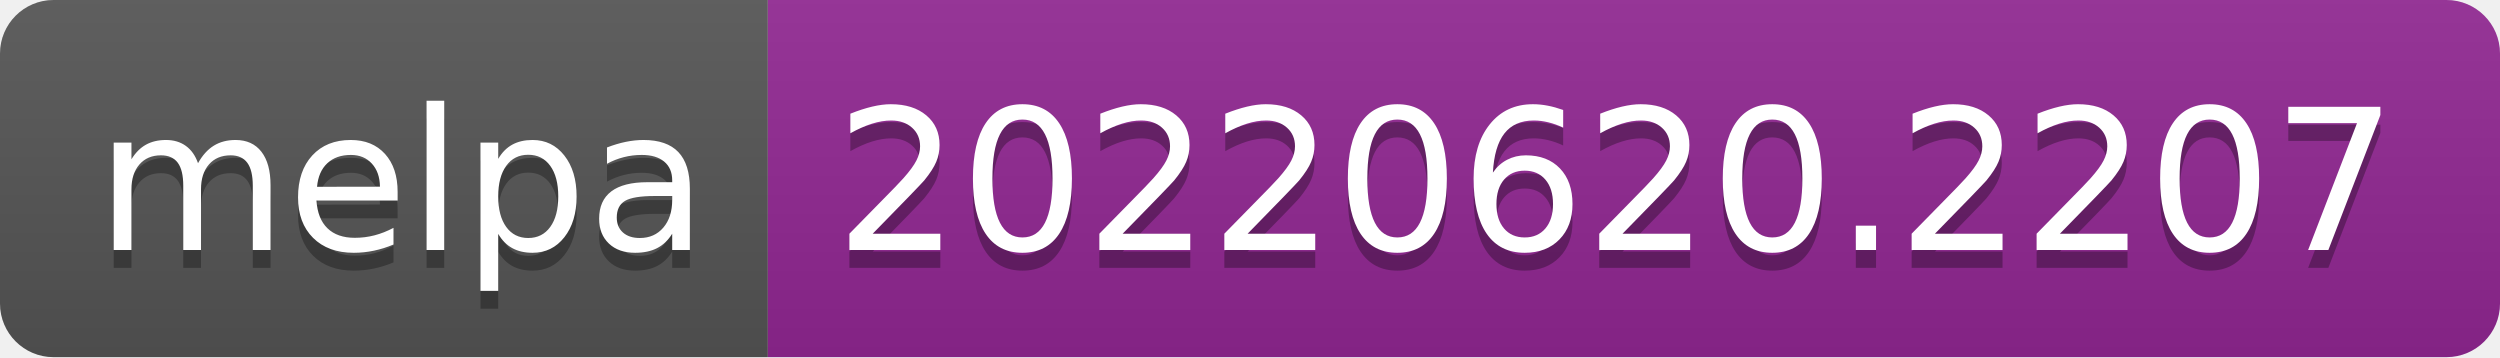
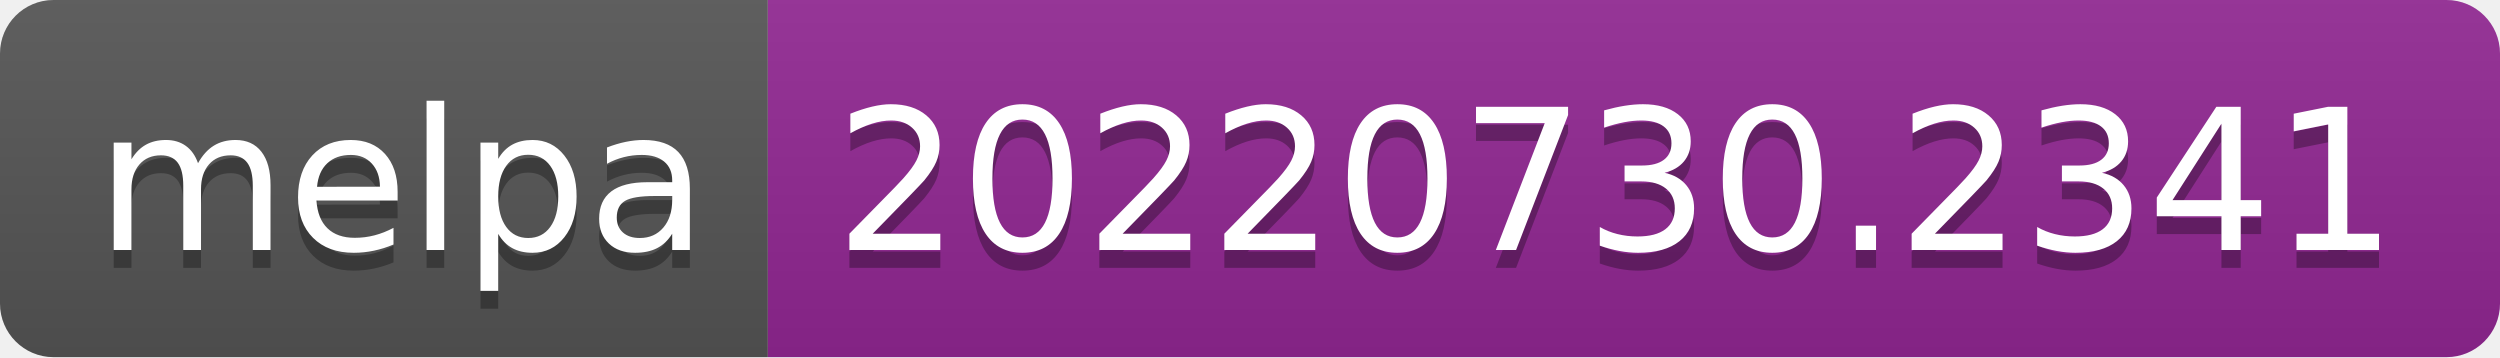
- <svg xmlns="http://www.w3.org/2000/svg" width="140" height="20" role="img" aria-label="melpa: 20220620.2207">
+ <svg xmlns="http://www.w3.org/2000/svg" width="140" height="20" role="img" aria-label="melpa: 20220730.2341">
  <linearGradient id="s" x2="0" y2="100%">
    <stop offset="0" stop-color="#bbb" stop-opacity=".1" />
    <stop offset="1" stop-opacity=".1" />
  </linearGradient>
  <clipPath id="r">
    <rect width="140" height="20" rx="3" fill="#fff" />
  </clipPath>
  <g clip-path="url(#r)">
    <rect width="43" height="20" fill="#555" />
    <rect x="43" width="97" height="20" fill="#922793" />
    <rect width="140" height="20" fill="url(#s)" />
  </g>
  <g fill="#fff" text-anchor="middle" font-family="Verdana,Geneva,DejaVu Sans,sans-serif" text-rendering="geometricPrecision" font-size="110">
    <text aria-hidden="true" x="225" y="150" fill="#010101" fill-opacity=".3" transform="scale(.1)" textLength="330">melpa</text>
    <text x="225" y="140" transform="scale(.1)" fill="#fff" textLength="330">melpa</text>
-     <text aria-hidden="true" x="905" y="150" fill="#010101" fill-opacity=".3" transform="scale(.1)" textLength="870">20220620.2207</text>
-     <text x="905" y="140" transform="scale(.1)" fill="#fff" textLength="870">20220620.2207</text>
+     <text aria-hidden="true" x="905" y="150" fill="#010101" fill-opacity=".3" transform="scale(.1)" textLength="870">20220730.2341</text>
+     <text x="905" y="140" transform="scale(.1)" fill="#fff" textLength="870">20220730.2341</text>
  </g>
</svg>
